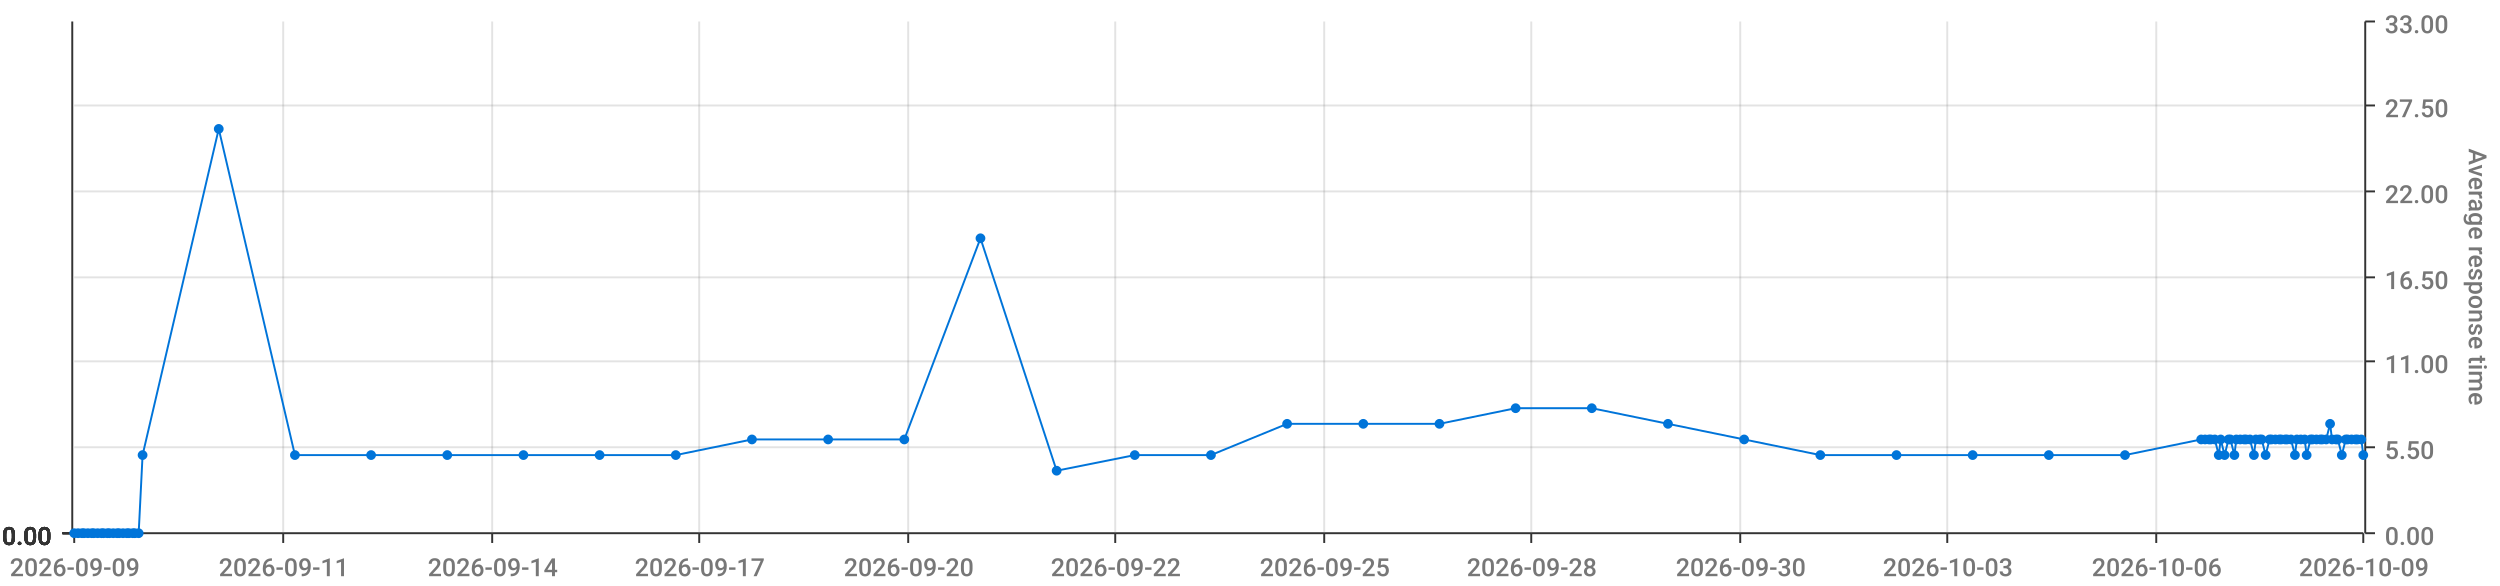
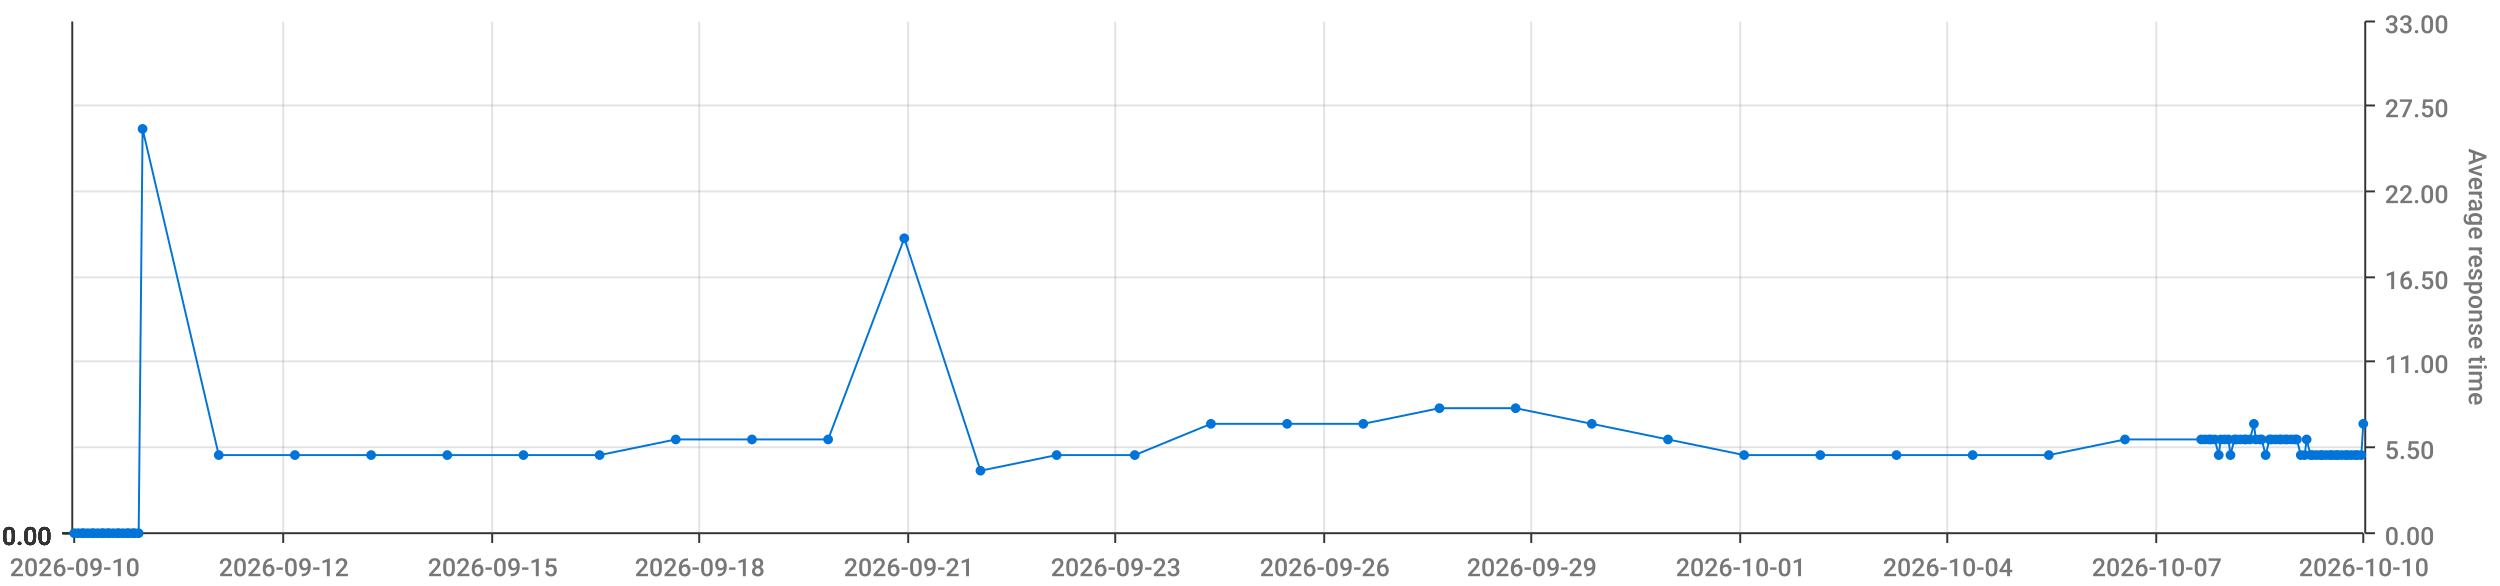
<svg xmlns="http://www.w3.org/2000/svg" viewBox="0 0 1280 300">
  <path d="M 0 0 L 1280 0 L 1280 300 L 0 300 L 0 0" style="stroke-width:0;stroke:rgba(255,255,255,1.0);fill:rgba(255,255,255,0.0)" />
  <path d="M 38 11 L 1210 11 L 1210 273 L 38 273 L 38 11" style="stroke-width:0;stroke:rgba(255,255,255,1.0);fill:rgba(255,255,255,0.0)" />
  <path d="M 38 273 L 1210 273" style="stroke-width:1;stroke:rgba(51,51,51,1.0);fill:rgba(255,255,255,0.0)" />
  <path d="M 38 273 L 38 278" style="stroke-width:1;stroke:rgba(51,51,51,1.0);fill:rgba(255,255,255,0.0)" />
-   <text x="5" y="295" style="stroke-width:0;stroke:none;fill:rgba(119,119,119,1.0);font-size:12.8px;font-family:'Roboto Medium',sans-serif">2026-09-09</text>
+   <text x="5" y="295" style="stroke-width:0;stroke:none;fill:rgba(119,119,119,1.0);font-size:12.8px;font-family:'Roboto Medium',sans-serif">2026-09-10</text>
  <path d="M 145 273 L 145 278" style="stroke-width:1;stroke:rgba(51,51,51,1.0);fill:rgba(255,255,255,0.0)" />
-   <text x="112" y="295" style="stroke-width:0;stroke:none;fill:rgba(119,119,119,1.0);font-size:12.8px;font-family:'Roboto Medium',sans-serif">2026-09-11</text>
+   <text x="112" y="295" style="stroke-width:0;stroke:none;fill:rgba(119,119,119,1.0);font-size:12.8px;font-family:'Roboto Medium',sans-serif">2026-09-12</text>
  <path d="M 252 273 L 252 278" style="stroke-width:1;stroke:rgba(51,51,51,1.0);fill:rgba(255,255,255,0.0)" />
-   <text x="219" y="295" style="stroke-width:0;stroke:none;fill:rgba(119,119,119,1.0);font-size:12.8px;font-family:'Roboto Medium',sans-serif">2026-09-14</text>
+   <text x="219" y="295" style="stroke-width:0;stroke:none;fill:rgba(119,119,119,1.0);font-size:12.8px;font-family:'Roboto Medium',sans-serif">2026-09-15</text>
  <path d="M 358 273 L 358 278" style="stroke-width:1;stroke:rgba(51,51,51,1.0);fill:rgba(255,255,255,0.0)" />
-   <text x="325" y="295" style="stroke-width:0;stroke:none;fill:rgba(119,119,119,1.0);font-size:12.8px;font-family:'Roboto Medium',sans-serif">2026-09-17</text>
+   <text x="325" y="295" style="stroke-width:0;stroke:none;fill:rgba(119,119,119,1.0);font-size:12.8px;font-family:'Roboto Medium',sans-serif">2026-09-18</text>
  <path d="M 465 273 L 465 278" style="stroke-width:1;stroke:rgba(51,51,51,1.0);fill:rgba(255,255,255,0.0)" />
-   <text x="432" y="295" style="stroke-width:0;stroke:none;fill:rgba(119,119,119,1.0);font-size:12.8px;font-family:'Roboto Medium',sans-serif">2026-09-20</text>
+   <text x="432" y="295" style="stroke-width:0;stroke:none;fill:rgba(119,119,119,1.0);font-size:12.8px;font-family:'Roboto Medium',sans-serif">2026-09-21</text>
  <path d="M 571 273 L 571 278" style="stroke-width:1;stroke:rgba(51,51,51,1.0);fill:rgba(255,255,255,0.0)" />
-   <text x="538" y="295" style="stroke-width:0;stroke:none;fill:rgba(119,119,119,1.0);font-size:12.8px;font-family:'Roboto Medium',sans-serif">2026-09-22</text>
+   <text x="538" y="295" style="stroke-width:0;stroke:none;fill:rgba(119,119,119,1.0);font-size:12.8px;font-family:'Roboto Medium',sans-serif">2026-09-23</text>
  <path d="M 678 273 L 678 278" style="stroke-width:1;stroke:rgba(51,51,51,1.0);fill:rgba(255,255,255,0.0)" />
-   <text x="645" y="295" style="stroke-width:0;stroke:none;fill:rgba(119,119,119,1.0);font-size:12.8px;font-family:'Roboto Medium',sans-serif">2026-09-25</text>
+   <text x="645" y="295" style="stroke-width:0;stroke:none;fill:rgba(119,119,119,1.0);font-size:12.8px;font-family:'Roboto Medium',sans-serif">2026-09-26</text>
  <path d="M 784 273 L 784 278" style="stroke-width:1;stroke:rgba(51,51,51,1.0);fill:rgba(255,255,255,0.0)" />
-   <text x="751" y="295" style="stroke-width:0;stroke:none;fill:rgba(119,119,119,1.0);font-size:12.8px;font-family:'Roboto Medium',sans-serif">2026-09-28</text>
+   <text x="751" y="295" style="stroke-width:0;stroke:none;fill:rgba(119,119,119,1.0);font-size:12.8px;font-family:'Roboto Medium',sans-serif">2026-09-29</text>
  <path d="M 891 273 L 891 278" style="stroke-width:1;stroke:rgba(51,51,51,1.0);fill:rgba(255,255,255,0.0)" />
-   <text x="858" y="295" style="stroke-width:0;stroke:none;fill:rgba(119,119,119,1.0);font-size:12.8px;font-family:'Roboto Medium',sans-serif">2026-09-30</text>
+   <text x="858" y="295" style="stroke-width:0;stroke:none;fill:rgba(119,119,119,1.0);font-size:12.8px;font-family:'Roboto Medium',sans-serif">2026-10-01</text>
  <path d="M 997 273 L 997 278" style="stroke-width:1;stroke:rgba(51,51,51,1.0);fill:rgba(255,255,255,0.0)" />
-   <text x="964" y="295" style="stroke-width:0;stroke:none;fill:rgba(119,119,119,1.0);font-size:12.8px;font-family:'Roboto Medium',sans-serif">2026-10-03</text>
+   <text x="964" y="295" style="stroke-width:0;stroke:none;fill:rgba(119,119,119,1.0);font-size:12.8px;font-family:'Roboto Medium',sans-serif">2026-10-04</text>
  <path d="M 1104 273 L 1104 278" style="stroke-width:1;stroke:rgba(51,51,51,1.0);fill:rgba(255,255,255,0.0)" />
-   <text x="1071" y="295" style="stroke-width:0;stroke:none;fill:rgba(119,119,119,1.0);font-size:12.8px;font-family:'Roboto Medium',sans-serif">2026-10-06</text>
+   <text x="1071" y="295" style="stroke-width:0;stroke:none;fill:rgba(119,119,119,1.0);font-size:12.8px;font-family:'Roboto Medium',sans-serif">2026-10-07</text>
  <path d="M 1210 273 L 1210 278" style="stroke-width:1;stroke:rgba(51,51,51,1.0);fill:rgba(255,255,255,0.0)" />
-   <text x="1177" y="295" style="stroke-width:0;stroke:none;fill:rgba(119,119,119,1.0);font-size:12.8px;font-family:'Roboto Medium',sans-serif">2026-10-09</text>
+   <text x="1177" y="295" style="stroke-width:0;stroke:none;fill:rgba(119,119,119,1.0);font-size:12.8px;font-family:'Roboto Medium',sans-serif">2026-10-10</text>
  <path d="M 145 273 L 145 11" style="stroke-width:1;stroke:rgba(119,119,119,0.2);fill:none" />
  <path d="M 252 273 L 252 11" style="stroke-width:1;stroke:rgba(119,119,119,0.2);fill:none" />
  <path d="M 358 273 L 358 11" style="stroke-width:1;stroke:rgba(119,119,119,0.2);fill:none" />
  <path d="M 465 273 L 465 11" style="stroke-width:1;stroke:rgba(119,119,119,0.2);fill:none" />
  <path d="M 571 273 L 571 11" style="stroke-width:1;stroke:rgba(119,119,119,0.2);fill:none" />
  <path d="M 678 273 L 678 11" style="stroke-width:1;stroke:rgba(119,119,119,0.2);fill:none" />
  <path d="M 784 273 L 784 11" style="stroke-width:1;stroke:rgba(119,119,119,0.2);fill:none" />
  <path d="M 891 273 L 891 11" style="stroke-width:1;stroke:rgba(119,119,119,0.2);fill:none" />
  <path d="M 997 273 L 997 11" style="stroke-width:1;stroke:rgba(119,119,119,0.2);fill:none" />
  <path d="M 1104 273 L 1104 11" style="stroke-width:1;stroke:rgba(119,119,119,0.2);fill:none" />
  <path d="M 1211 273 L 1211 11" style="stroke-width:1;stroke:rgba(51,51,51,1.0);fill:rgba(255,255,255,0.0)" />
  <path d="M 1211 273 L 1216 273" style="stroke-width:1;stroke:rgba(51,51,51,1.0);fill:rgba(255,255,255,0.0)" />
  <text x="1221" y="279" style="stroke-width:0;stroke:none;fill:rgba(119,119,119,1.0);font-size:12.8px;font-family:'Roboto Medium',sans-serif">0.00</text>
  <path d="M 1211 229 L 1216 229" style="stroke-width:1;stroke:rgba(51,51,51,1.0);fill:rgba(255,255,255,0.0)" />
  <text x="1221" y="235" style="stroke-width:0;stroke:none;fill:rgba(119,119,119,1.0);font-size:12.8px;font-family:'Roboto Medium',sans-serif">5.50</text>
  <path d="M 1211 185 L 1216 185" style="stroke-width:1;stroke:rgba(51,51,51,1.0);fill:rgba(255,255,255,0.0)" />
  <text x="1221" y="191" style="stroke-width:0;stroke:none;fill:rgba(119,119,119,1.0);font-size:12.8px;font-family:'Roboto Medium',sans-serif">11.00</text>
  <path d="M 1211 142 L 1216 142" style="stroke-width:1;stroke:rgba(51,51,51,1.0);fill:rgba(255,255,255,0.0)" />
  <text x="1221" y="148" style="stroke-width:0;stroke:none;fill:rgba(119,119,119,1.0);font-size:12.8px;font-family:'Roboto Medium',sans-serif">16.50</text>
  <path d="M 1211 98 L 1216 98" style="stroke-width:1;stroke:rgba(51,51,51,1.0);fill:rgba(255,255,255,0.0)" />
  <text x="1221" y="104" style="stroke-width:0;stroke:none;fill:rgba(119,119,119,1.0);font-size:12.8px;font-family:'Roboto Medium',sans-serif">22.00</text>
  <path d="M 1211 54 L 1216 54" style="stroke-width:1;stroke:rgba(51,51,51,1.0);fill:rgba(255,255,255,0.0)" />
  <text x="1221" y="60" style="stroke-width:0;stroke:none;fill:rgba(119,119,119,1.0);font-size:12.8px;font-family:'Roboto Medium',sans-serif">27.50</text>
  <path d="M 1211 11 L 1216 11" style="stroke-width:1;stroke:rgba(51,51,51,1.0);fill:rgba(255,255,255,0.0)" />
  <text x="1221" y="17" style="stroke-width:0;stroke:none;fill:rgba(119,119,119,1.0);font-size:12.8px;font-family:'Roboto Medium',sans-serif">33.00</text>
  <text x="1264" y="76" style="stroke-width:0;stroke:none;fill:rgba(119,119,119,1.0);font-size:12.8px;font-family:'Roboto Medium',sans-serif" transform="rotate(90.00,1264,76)">Average response time</text>
  <path d="M 38 273 L 1210 273" style="stroke-width:0;stroke:rgba(255,255,255,0.0);fill:none" />
  <path d="M 38 229 L 1210 229" style="stroke-width:1;stroke:rgba(119,119,119,0.2);fill:none" />
  <path d="M 38 185 L 1210 185" style="stroke-width:1;stroke:rgba(119,119,119,0.2);fill:none" />
  <path d="M 38 142 L 1210 142" style="stroke-width:1;stroke:rgba(119,119,119,0.2);fill:none" />
  <path d="M 38 98 L 1210 98" style="stroke-width:1;stroke:rgba(119,119,119,0.2);fill:none" />
  <path d="M 38 54 L 1210 54" style="stroke-width:1;stroke:rgba(119,119,119,0.2);fill:none" />
  <path d="M 37 273 L 37 11" style="stroke-width:1;stroke:rgba(51,51,51,1.0);fill:rgba(255,255,255,0.0)" />
  <path d="M 37 273 L 32 273" style="stroke-width:1;stroke:rgba(51,51,51,1.0);fill:rgba(255,255,255,0.0)" />
  <text x="1" y="279" style="stroke-width:0;stroke:none;fill:rgba(51,51,51,1.0);font-size:12.8px;font-family:'Roboto Medium',sans-serif">0.00</text>
  <path d="M 37 273 L 32 273" style="stroke-width:1;stroke:rgba(51,51,51,1.0);fill:rgba(255,255,255,0.0)" />
  <text x="1" y="279" style="stroke-width:0;stroke:none;fill:rgba(51,51,51,1.0);font-size:12.8px;font-family:'Roboto Medium',sans-serif">0.00</text>
  <path d="M 37 273 L 32 273" style="stroke-width:1;stroke:rgba(51,51,51,1.0);fill:rgba(255,255,255,0.0)" />
  <text x="1" y="279" style="stroke-width:0;stroke:none;fill:rgba(51,51,51,1.0);font-size:12.8px;font-family:'Roboto Medium',sans-serif">0.00</text>
  <path d="M 37 273 L 32 273" style="stroke-width:1;stroke:rgba(51,51,51,1.0);fill:rgba(255,255,255,0.0)" />
  <text x="1" y="279" style="stroke-width:0;stroke:none;fill:rgba(51,51,51,1.0);font-size:12.8px;font-family:'Roboto Medium',sans-serif">0.00</text>
  <path d="M 37 273 L 32 273" style="stroke-width:1;stroke:rgba(51,51,51,1.0);fill:rgba(255,255,255,0.0)" />
  <text x="1" y="279" style="stroke-width:0;stroke:none;fill:rgba(51,51,51,1.0);font-size:12.8px;font-family:'Roboto Medium',sans-serif">0.00</text>
  <path d="M 37 273 L 32 273" style="stroke-width:1;stroke:rgba(51,51,51,1.0);fill:rgba(255,255,255,0.0)" />
  <text x="1" y="279" style="stroke-width:0;stroke:none;fill:rgba(51,51,51,1.0);font-size:12.8px;font-family:'Roboto Medium',sans-serif">0.00</text>
  <path d="M 37 273 L 32 273" style="stroke-width:1;stroke:rgba(51,51,51,1.0);fill:rgba(255,255,255,0.0)" />
  <text x="1" y="279" style="stroke-width:0;stroke:none;fill:rgba(51,51,51,1.0);font-size:12.8px;font-family:'Roboto Medium',sans-serif">0.00</text>
  <path d="M 38 273 L 1210 273" style="stroke-width:0;stroke:rgba(255,255,255,0.0);fill:none" />
  <path d="M 38 273 L 1210 273" style="stroke-width:0;stroke:rgba(255,255,255,0.0);fill:none" />
  <path d="M 38 273 L 1210 273" style="stroke-width:0;stroke:rgba(255,255,255,0.0);fill:none" />
  <path d="M 38 273 L 1210 273" style="stroke-width:0;stroke:rgba(255,255,255,0.0);fill:none" />
  <path d="M 38 273 L 1210 273" style="stroke-width:0;stroke:rgba(255,255,255,0.0);fill:none" />
  <path d="M 38 273 L 1210 273" style="stroke-width:0;stroke:rgba(255,255,255,0.0);fill:none" />
-   <path d="M 38 273 L 40 273 L 42 273 L 43 273 L 45 273 L 47 273 L 48 273 L 50 273 L 52 273 L 53 273 L 55 273 L 56 273 L 58 273 L 60 273 L 61 273 L 63 273 L 65 273 L 66 273 L 68 273 L 69 273 L 71 273 L 73 233 L 112 66 L 151 233 L 190 233 L 229 233 L 268 233 L 307 233 L 346 233 L 385 225 L 424 225 L 463 225 L 502 122 L 541 241 L 581 233 L 620 233 L 659 217 L 698 217 L 737 217 L 776 209 L 815 209 L 854 217 L 893 225 L 932 233 L 971 233 L 1010 233 L 1049 233 L 1088 233 L 1127 225 L 1129 225 L 1131 225 L 1132 225 L 1134 225 L 1136 233 L 1137 225 L 1139 233 L 1141 225 L 1142 225 L 1144 233 L 1145 225 L 1147 225 L 1149 225 L 1150 225 L 1152 225 L 1154 233 L 1155 225 L 1157 225 L 1158 225 L 1160 233 L 1162 225 L 1163 225 L 1165 225 L 1167 225 L 1168 225 L 1170 225 L 1171 225 L 1173 225 L 1175 233 L 1176 225 L 1178 225 L 1180 225 L 1181 233 L 1183 225 L 1184 225 L 1186 225 L 1188 225 L 1189 225 L 1191 225 L 1193 217 L 1194 225 L 1196 225 L 1197 225 L 1199 233 L 1201 225 L 1202 225 L 1204 225 L 1206 225 L 1207 225 L 1209 225 L 1210 233" style="stroke-width:1;stroke:rgba(0,116,217,1.0);fill:rgba(255,255,255,0.0)" />
+   <path d="M 38 273 L 40 273 L 42 273 L 43 273 L 45 273 L 47 273 L 48 273 L 50 273 L 52 273 L 53 273 L 55 273 L 56 273 L 58 273 L 60 273 L 61 273 L 63 273 L 65 273 L 66 273 L 68 273 L 69 273 L 71 273 L 73 66 L 112 233 L 151 233 L 190 233 L 229 233 L 268 233 L 307 233 L 346 225 L 385 225 L 424 225 L 463 122 L 502 241 L 541 233 L 581 233 L 620 217 L 659 217 L 698 217 L 737 209 L 776 209 L 815 217 L 854 225 L 893 233 L 932 233 L 971 233 L 1010 233 L 1049 233 L 1088 225 L 1127 225 L 1129 225 L 1131 225 L 1132 225 L 1134 225 L 1136 233 L 1137 225 L 1139 225 L 1141 225 L 1142 233 L 1144 225 L 1145 225 L 1147 225 L 1149 225 L 1150 225 L 1152 225 L 1154 217 L 1155 225 L 1157 225 L 1158 225 L 1160 233 L 1162 225 L 1163 225 L 1165 225 L 1167 225 L 1168 225 L 1170 225 L 1171 225 L 1173 225 L 1175 225 L 1176 225 L 1178 233 L 1180 233 L 1181 225 L 1183 233 L 1184 233 L 1186 233 L 1188 233 L 1189 233 L 1191 233 L 1193 233 L 1194 233 L 1196 233 L 1197 233 L 1199 233 L 1201 233 L 1202 233 L 1204 233 L 1206 233 L 1207 233 L 1209 233 L 1210 217" style="stroke-width:1;stroke:rgba(0,116,217,1.0);fill:rgba(255,255,255,0.0)" />
  <circle cx="38" cy="273" r="2" style="stroke-width:1;stroke:rgba(0,116,217,1.0);fill:rgba(0,116,217,1.0)" />
  <path d="" style="stroke-width:1;stroke:rgba(0,116,217,1.0);fill:rgba(0,116,217,1.0)" />
  <circle cx="40" cy="273" r="2" style="stroke-width:1;stroke:rgba(0,116,217,1.0);fill:rgba(0,116,217,1.0)" />
  <path d="" style="stroke-width:1;stroke:rgba(0,116,217,1.0);fill:rgba(0,116,217,1.0)" />
  <circle cx="42" cy="273" r="2" style="stroke-width:1;stroke:rgba(0,116,217,1.0);fill:rgba(0,116,217,1.0)" />
  <path d="" style="stroke-width:1;stroke:rgba(0,116,217,1.0);fill:rgba(0,116,217,1.0)" />
  <circle cx="43" cy="273" r="2" style="stroke-width:1;stroke:rgba(0,116,217,1.0);fill:rgba(0,116,217,1.0)" />
  <path d="" style="stroke-width:1;stroke:rgba(0,116,217,1.0);fill:rgba(0,116,217,1.0)" />
  <circle cx="45" cy="273" r="2" style="stroke-width:1;stroke:rgba(0,116,217,1.0);fill:rgba(0,116,217,1.0)" />
  <path d="" style="stroke-width:1;stroke:rgba(0,116,217,1.0);fill:rgba(0,116,217,1.0)" />
  <circle cx="47" cy="273" r="2" style="stroke-width:1;stroke:rgba(0,116,217,1.0);fill:rgba(0,116,217,1.0)" />
  <path d="" style="stroke-width:1;stroke:rgba(0,116,217,1.0);fill:rgba(0,116,217,1.0)" />
  <circle cx="48" cy="273" r="2" style="stroke-width:1;stroke:rgba(0,116,217,1.0);fill:rgba(0,116,217,1.0)" />
  <path d="" style="stroke-width:1;stroke:rgba(0,116,217,1.0);fill:rgba(0,116,217,1.0)" />
  <circle cx="50" cy="273" r="2" style="stroke-width:1;stroke:rgba(0,116,217,1.0);fill:rgba(0,116,217,1.0)" />
  <path d="" style="stroke-width:1;stroke:rgba(0,116,217,1.0);fill:rgba(0,116,217,1.0)" />
  <circle cx="52" cy="273" r="2" style="stroke-width:1;stroke:rgba(0,116,217,1.0);fill:rgba(0,116,217,1.0)" />
  <path d="" style="stroke-width:1;stroke:rgba(0,116,217,1.0);fill:rgba(0,116,217,1.0)" />
  <circle cx="53" cy="273" r="2" style="stroke-width:1;stroke:rgba(0,116,217,1.0);fill:rgba(0,116,217,1.0)" />
  <path d="" style="stroke-width:1;stroke:rgba(0,116,217,1.0);fill:rgba(0,116,217,1.0)" />
  <circle cx="55" cy="273" r="2" style="stroke-width:1;stroke:rgba(0,116,217,1.0);fill:rgba(0,116,217,1.0)" />
  <path d="" style="stroke-width:1;stroke:rgba(0,116,217,1.0);fill:rgba(0,116,217,1.0)" />
  <circle cx="56" cy="273" r="2" style="stroke-width:1;stroke:rgba(0,116,217,1.0);fill:rgba(0,116,217,1.0)" />
  <path d="" style="stroke-width:1;stroke:rgba(0,116,217,1.0);fill:rgba(0,116,217,1.0)" />
  <circle cx="58" cy="273" r="2" style="stroke-width:1;stroke:rgba(0,116,217,1.0);fill:rgba(0,116,217,1.0)" />
  <path d="" style="stroke-width:1;stroke:rgba(0,116,217,1.0);fill:rgba(0,116,217,1.0)" />
  <circle cx="60" cy="273" r="2" style="stroke-width:1;stroke:rgba(0,116,217,1.0);fill:rgba(0,116,217,1.0)" />
  <path d="" style="stroke-width:1;stroke:rgba(0,116,217,1.0);fill:rgba(0,116,217,1.0)" />
  <circle cx="61" cy="273" r="2" style="stroke-width:1;stroke:rgba(0,116,217,1.0);fill:rgba(0,116,217,1.0)" />
  <path d="" style="stroke-width:1;stroke:rgba(0,116,217,1.0);fill:rgba(0,116,217,1.0)" />
  <circle cx="63" cy="273" r="2" style="stroke-width:1;stroke:rgba(0,116,217,1.0);fill:rgba(0,116,217,1.0)" />
  <path d="" style="stroke-width:1;stroke:rgba(0,116,217,1.0);fill:rgba(0,116,217,1.0)" />
  <circle cx="65" cy="273" r="2" style="stroke-width:1;stroke:rgba(0,116,217,1.0);fill:rgba(0,116,217,1.0)" />
  <path d="" style="stroke-width:1;stroke:rgba(0,116,217,1.0);fill:rgba(0,116,217,1.0)" />
  <circle cx="66" cy="273" r="2" style="stroke-width:1;stroke:rgba(0,116,217,1.0);fill:rgba(0,116,217,1.0)" />
  <path d="" style="stroke-width:1;stroke:rgba(0,116,217,1.0);fill:rgba(0,116,217,1.0)" />
  <circle cx="68" cy="273" r="2" style="stroke-width:1;stroke:rgba(0,116,217,1.0);fill:rgba(0,116,217,1.0)" />
  <path d="" style="stroke-width:1;stroke:rgba(0,116,217,1.0);fill:rgba(0,116,217,1.0)" />
  <circle cx="69" cy="273" r="2" style="stroke-width:1;stroke:rgba(0,116,217,1.0);fill:rgba(0,116,217,1.0)" />
  <path d="" style="stroke-width:1;stroke:rgba(0,116,217,1.0);fill:rgba(0,116,217,1.0)" />
  <circle cx="71" cy="273" r="2" style="stroke-width:1;stroke:rgba(0,116,217,1.0);fill:rgba(0,116,217,1.0)" />
  <path d="" style="stroke-width:1;stroke:rgba(0,116,217,1.0);fill:rgba(0,116,217,1.0)" />
-   <circle cx="73" cy="233" r="2" style="stroke-width:1;stroke:rgba(0,116,217,1.0);fill:rgba(0,116,217,1.0)" />
-   <path d="" style="stroke-width:1;stroke:rgba(0,116,217,1.0);fill:rgba(0,116,217,1.0)" />
-   <circle cx="112" cy="66" r="2" style="stroke-width:1;stroke:rgba(0,116,217,1.0);fill:rgba(0,116,217,1.0)" />
+   <circle cx="73" cy="66" r="2" style="stroke-width:1;stroke:rgba(0,116,217,1.0);fill:rgba(0,116,217,1.0)" />
+   <path d="" style="stroke-width:1;stroke:rgba(0,116,217,1.0);fill:rgba(0,116,217,1.0)" />
+   <circle cx="112" cy="233" r="2" style="stroke-width:1;stroke:rgba(0,116,217,1.0);fill:rgba(0,116,217,1.0)" />
  <path d="" style="stroke-width:1;stroke:rgba(0,116,217,1.0);fill:rgba(0,116,217,1.0)" />
  <circle cx="151" cy="233" r="2" style="stroke-width:1;stroke:rgba(0,116,217,1.0);fill:rgba(0,116,217,1.0)" />
  <path d="" style="stroke-width:1;stroke:rgba(0,116,217,1.0);fill:rgba(0,116,217,1.0)" />
  <circle cx="190" cy="233" r="2" style="stroke-width:1;stroke:rgba(0,116,217,1.0);fill:rgba(0,116,217,1.0)" />
  <path d="" style="stroke-width:1;stroke:rgba(0,116,217,1.0);fill:rgba(0,116,217,1.0)" />
  <circle cx="229" cy="233" r="2" style="stroke-width:1;stroke:rgba(0,116,217,1.0);fill:rgba(0,116,217,1.0)" />
  <path d="" style="stroke-width:1;stroke:rgba(0,116,217,1.0);fill:rgba(0,116,217,1.0)" />
  <circle cx="268" cy="233" r="2" style="stroke-width:1;stroke:rgba(0,116,217,1.0);fill:rgba(0,116,217,1.0)" />
  <path d="" style="stroke-width:1;stroke:rgba(0,116,217,1.0);fill:rgba(0,116,217,1.0)" />
  <circle cx="307" cy="233" r="2" style="stroke-width:1;stroke:rgba(0,116,217,1.0);fill:rgba(0,116,217,1.0)" />
  <path d="" style="stroke-width:1;stroke:rgba(0,116,217,1.0);fill:rgba(0,116,217,1.0)" />
-   <circle cx="346" cy="233" r="2" style="stroke-width:1;stroke:rgba(0,116,217,1.0);fill:rgba(0,116,217,1.0)" />
+   <circle cx="346" cy="225" r="2" style="stroke-width:1;stroke:rgba(0,116,217,1.0);fill:rgba(0,116,217,1.0)" />
  <path d="" style="stroke-width:1;stroke:rgba(0,116,217,1.0);fill:rgba(0,116,217,1.0)" />
  <circle cx="385" cy="225" r="2" style="stroke-width:1;stroke:rgba(0,116,217,1.0);fill:rgba(0,116,217,1.0)" />
  <path d="" style="stroke-width:1;stroke:rgba(0,116,217,1.0);fill:rgba(0,116,217,1.0)" />
  <circle cx="424" cy="225" r="2" style="stroke-width:1;stroke:rgba(0,116,217,1.0);fill:rgba(0,116,217,1.0)" />
  <path d="" style="stroke-width:1;stroke:rgba(0,116,217,1.0);fill:rgba(0,116,217,1.0)" />
-   <circle cx="463" cy="225" r="2" style="stroke-width:1;stroke:rgba(0,116,217,1.0);fill:rgba(0,116,217,1.0)" />
-   <path d="" style="stroke-width:1;stroke:rgba(0,116,217,1.0);fill:rgba(0,116,217,1.0)" />
-   <circle cx="502" cy="122" r="2" style="stroke-width:1;stroke:rgba(0,116,217,1.0);fill:rgba(0,116,217,1.0)" />
-   <path d="" style="stroke-width:1;stroke:rgba(0,116,217,1.0);fill:rgba(0,116,217,1.0)" />
-   <circle cx="541" cy="241" r="2" style="stroke-width:1;stroke:rgba(0,116,217,1.0);fill:rgba(0,116,217,1.0)" />
+   <circle cx="463" cy="122" r="2" style="stroke-width:1;stroke:rgba(0,116,217,1.0);fill:rgba(0,116,217,1.0)" />
+   <path d="" style="stroke-width:1;stroke:rgba(0,116,217,1.0);fill:rgba(0,116,217,1.0)" />
+   <circle cx="502" cy="241" r="2" style="stroke-width:1;stroke:rgba(0,116,217,1.0);fill:rgba(0,116,217,1.0)" />
+   <path d="" style="stroke-width:1;stroke:rgba(0,116,217,1.0);fill:rgba(0,116,217,1.0)" />
+   <circle cx="541" cy="233" r="2" style="stroke-width:1;stroke:rgba(0,116,217,1.0);fill:rgba(0,116,217,1.0)" />
  <path d="" style="stroke-width:1;stroke:rgba(0,116,217,1.0);fill:rgba(0,116,217,1.0)" />
  <circle cx="581" cy="233" r="2" style="stroke-width:1;stroke:rgba(0,116,217,1.0);fill:rgba(0,116,217,1.0)" />
  <path d="" style="stroke-width:1;stroke:rgba(0,116,217,1.0);fill:rgba(0,116,217,1.0)" />
-   <circle cx="620" cy="233" r="2" style="stroke-width:1;stroke:rgba(0,116,217,1.0);fill:rgba(0,116,217,1.0)" />
+   <circle cx="620" cy="217" r="2" style="stroke-width:1;stroke:rgba(0,116,217,1.0);fill:rgba(0,116,217,1.0)" />
  <path d="" style="stroke-width:1;stroke:rgba(0,116,217,1.0);fill:rgba(0,116,217,1.0)" />
  <circle cx="659" cy="217" r="2" style="stroke-width:1;stroke:rgba(0,116,217,1.0);fill:rgba(0,116,217,1.0)" />
  <path d="" style="stroke-width:1;stroke:rgba(0,116,217,1.0);fill:rgba(0,116,217,1.0)" />
  <circle cx="698" cy="217" r="2" style="stroke-width:1;stroke:rgba(0,116,217,1.0);fill:rgba(0,116,217,1.0)" />
  <path d="" style="stroke-width:1;stroke:rgba(0,116,217,1.0);fill:rgba(0,116,217,1.0)" />
-   <circle cx="737" cy="217" r="2" style="stroke-width:1;stroke:rgba(0,116,217,1.0);fill:rgba(0,116,217,1.0)" />
+   <circle cx="737" cy="209" r="2" style="stroke-width:1;stroke:rgba(0,116,217,1.0);fill:rgba(0,116,217,1.0)" />
  <path d="" style="stroke-width:1;stroke:rgba(0,116,217,1.0);fill:rgba(0,116,217,1.0)" />
  <circle cx="776" cy="209" r="2" style="stroke-width:1;stroke:rgba(0,116,217,1.0);fill:rgba(0,116,217,1.0)" />
  <path d="" style="stroke-width:1;stroke:rgba(0,116,217,1.0);fill:rgba(0,116,217,1.0)" />
-   <circle cx="815" cy="209" r="2" style="stroke-width:1;stroke:rgba(0,116,217,1.0);fill:rgba(0,116,217,1.0)" />
-   <path d="" style="stroke-width:1;stroke:rgba(0,116,217,1.0);fill:rgba(0,116,217,1.0)" />
-   <circle cx="854" cy="217" r="2" style="stroke-width:1;stroke:rgba(0,116,217,1.0);fill:rgba(0,116,217,1.0)" />
-   <path d="" style="stroke-width:1;stroke:rgba(0,116,217,1.0);fill:rgba(0,116,217,1.0)" />
-   <circle cx="893" cy="225" r="2" style="stroke-width:1;stroke:rgba(0,116,217,1.0);fill:rgba(0,116,217,1.0)" />
+   <circle cx="815" cy="217" r="2" style="stroke-width:1;stroke:rgba(0,116,217,1.0);fill:rgba(0,116,217,1.0)" />
+   <path d="" style="stroke-width:1;stroke:rgba(0,116,217,1.0);fill:rgba(0,116,217,1.0)" />
+   <circle cx="854" cy="225" r="2" style="stroke-width:1;stroke:rgba(0,116,217,1.0);fill:rgba(0,116,217,1.0)" />
+   <path d="" style="stroke-width:1;stroke:rgba(0,116,217,1.0);fill:rgba(0,116,217,1.0)" />
+   <circle cx="893" cy="233" r="2" style="stroke-width:1;stroke:rgba(0,116,217,1.0);fill:rgba(0,116,217,1.0)" />
  <path d="" style="stroke-width:1;stroke:rgba(0,116,217,1.0);fill:rgba(0,116,217,1.0)" />
  <circle cx="932" cy="233" r="2" style="stroke-width:1;stroke:rgba(0,116,217,1.0);fill:rgba(0,116,217,1.0)" />
  <path d="" style="stroke-width:1;stroke:rgba(0,116,217,1.0);fill:rgba(0,116,217,1.0)" />
  <circle cx="971" cy="233" r="2" style="stroke-width:1;stroke:rgba(0,116,217,1.0);fill:rgba(0,116,217,1.0)" />
  <path d="" style="stroke-width:1;stroke:rgba(0,116,217,1.0);fill:rgba(0,116,217,1.0)" />
  <circle cx="1010" cy="233" r="2" style="stroke-width:1;stroke:rgba(0,116,217,1.0);fill:rgba(0,116,217,1.0)" />
  <path d="" style="stroke-width:1;stroke:rgba(0,116,217,1.0);fill:rgba(0,116,217,1.0)" />
  <circle cx="1049" cy="233" r="2" style="stroke-width:1;stroke:rgba(0,116,217,1.0);fill:rgba(0,116,217,1.0)" />
  <path d="" style="stroke-width:1;stroke:rgba(0,116,217,1.0);fill:rgba(0,116,217,1.0)" />
-   <circle cx="1088" cy="233" r="2" style="stroke-width:1;stroke:rgba(0,116,217,1.0);fill:rgba(0,116,217,1.0)" />
+   <circle cx="1088" cy="225" r="2" style="stroke-width:1;stroke:rgba(0,116,217,1.0);fill:rgba(0,116,217,1.0)" />
  <path d="" style="stroke-width:1;stroke:rgba(0,116,217,1.0);fill:rgba(0,116,217,1.0)" />
  <circle cx="1127" cy="225" r="2" style="stroke-width:1;stroke:rgba(0,116,217,1.0);fill:rgba(0,116,217,1.0)" />
  <path d="" style="stroke-width:1;stroke:rgba(0,116,217,1.0);fill:rgba(0,116,217,1.0)" />
  <circle cx="1129" cy="225" r="2" style="stroke-width:1;stroke:rgba(0,116,217,1.0);fill:rgba(0,116,217,1.0)" />
  <path d="" style="stroke-width:1;stroke:rgba(0,116,217,1.0);fill:rgba(0,116,217,1.0)" />
  <circle cx="1131" cy="225" r="2" style="stroke-width:1;stroke:rgba(0,116,217,1.0);fill:rgba(0,116,217,1.0)" />
  <path d="" style="stroke-width:1;stroke:rgba(0,116,217,1.0);fill:rgba(0,116,217,1.0)" />
  <circle cx="1132" cy="225" r="2" style="stroke-width:1;stroke:rgba(0,116,217,1.0);fill:rgba(0,116,217,1.0)" />
  <path d="" style="stroke-width:1;stroke:rgba(0,116,217,1.0);fill:rgba(0,116,217,1.0)" />
  <circle cx="1134" cy="225" r="2" style="stroke-width:1;stroke:rgba(0,116,217,1.0);fill:rgba(0,116,217,1.0)" />
  <path d="" style="stroke-width:1;stroke:rgba(0,116,217,1.0);fill:rgba(0,116,217,1.0)" />
  <circle cx="1136" cy="233" r="2" style="stroke-width:1;stroke:rgba(0,116,217,1.0);fill:rgba(0,116,217,1.0)" />
  <path d="" style="stroke-width:1;stroke:rgba(0,116,217,1.0);fill:rgba(0,116,217,1.0)" />
  <circle cx="1137" cy="225" r="2" style="stroke-width:1;stroke:rgba(0,116,217,1.0);fill:rgba(0,116,217,1.0)" />
  <path d="" style="stroke-width:1;stroke:rgba(0,116,217,1.0);fill:rgba(0,116,217,1.0)" />
-   <circle cx="1139" cy="233" r="2" style="stroke-width:1;stroke:rgba(0,116,217,1.0);fill:rgba(0,116,217,1.0)" />
+   <circle cx="1139" cy="225" r="2" style="stroke-width:1;stroke:rgba(0,116,217,1.0);fill:rgba(0,116,217,1.0)" />
  <path d="" style="stroke-width:1;stroke:rgba(0,116,217,1.0);fill:rgba(0,116,217,1.0)" />
  <circle cx="1141" cy="225" r="2" style="stroke-width:1;stroke:rgba(0,116,217,1.0);fill:rgba(0,116,217,1.0)" />
  <path d="" style="stroke-width:1;stroke:rgba(0,116,217,1.0);fill:rgba(0,116,217,1.0)" />
-   <circle cx="1142" cy="225" r="2" style="stroke-width:1;stroke:rgba(0,116,217,1.0);fill:rgba(0,116,217,1.0)" />
-   <path d="" style="stroke-width:1;stroke:rgba(0,116,217,1.0);fill:rgba(0,116,217,1.0)" />
-   <circle cx="1144" cy="233" r="2" style="stroke-width:1;stroke:rgba(0,116,217,1.0);fill:rgba(0,116,217,1.0)" />
+   <circle cx="1142" cy="233" r="2" style="stroke-width:1;stroke:rgba(0,116,217,1.0);fill:rgba(0,116,217,1.0)" />
+   <path d="" style="stroke-width:1;stroke:rgba(0,116,217,1.0);fill:rgba(0,116,217,1.0)" />
+   <circle cx="1144" cy="225" r="2" style="stroke-width:1;stroke:rgba(0,116,217,1.0);fill:rgba(0,116,217,1.0)" />
  <path d="" style="stroke-width:1;stroke:rgba(0,116,217,1.0);fill:rgba(0,116,217,1.0)" />
  <circle cx="1145" cy="225" r="2" style="stroke-width:1;stroke:rgba(0,116,217,1.0);fill:rgba(0,116,217,1.0)" />
  <path d="" style="stroke-width:1;stroke:rgba(0,116,217,1.0);fill:rgba(0,116,217,1.0)" />
  <circle cx="1147" cy="225" r="2" style="stroke-width:1;stroke:rgba(0,116,217,1.0);fill:rgba(0,116,217,1.0)" />
  <path d="" style="stroke-width:1;stroke:rgba(0,116,217,1.0);fill:rgba(0,116,217,1.0)" />
  <circle cx="1149" cy="225" r="2" style="stroke-width:1;stroke:rgba(0,116,217,1.0);fill:rgba(0,116,217,1.0)" />
  <path d="" style="stroke-width:1;stroke:rgba(0,116,217,1.0);fill:rgba(0,116,217,1.0)" />
  <circle cx="1150" cy="225" r="2" style="stroke-width:1;stroke:rgba(0,116,217,1.0);fill:rgba(0,116,217,1.0)" />
  <path d="" style="stroke-width:1;stroke:rgba(0,116,217,1.0);fill:rgba(0,116,217,1.0)" />
  <circle cx="1152" cy="225" r="2" style="stroke-width:1;stroke:rgba(0,116,217,1.0);fill:rgba(0,116,217,1.0)" />
  <path d="" style="stroke-width:1;stroke:rgba(0,116,217,1.0);fill:rgba(0,116,217,1.0)" />
-   <circle cx="1154" cy="233" r="2" style="stroke-width:1;stroke:rgba(0,116,217,1.0);fill:rgba(0,116,217,1.0)" />
+   <circle cx="1154" cy="217" r="2" style="stroke-width:1;stroke:rgba(0,116,217,1.0);fill:rgba(0,116,217,1.0)" />
  <path d="" style="stroke-width:1;stroke:rgba(0,116,217,1.0);fill:rgba(0,116,217,1.0)" />
  <circle cx="1155" cy="225" r="2" style="stroke-width:1;stroke:rgba(0,116,217,1.0);fill:rgba(0,116,217,1.0)" />
  <path d="" style="stroke-width:1;stroke:rgba(0,116,217,1.0);fill:rgba(0,116,217,1.0)" />
  <circle cx="1157" cy="225" r="2" style="stroke-width:1;stroke:rgba(0,116,217,1.0);fill:rgba(0,116,217,1.0)" />
  <path d="" style="stroke-width:1;stroke:rgba(0,116,217,1.0);fill:rgba(0,116,217,1.0)" />
  <circle cx="1158" cy="225" r="2" style="stroke-width:1;stroke:rgba(0,116,217,1.0);fill:rgba(0,116,217,1.0)" />
  <path d="" style="stroke-width:1;stroke:rgba(0,116,217,1.0);fill:rgba(0,116,217,1.0)" />
  <circle cx="1160" cy="233" r="2" style="stroke-width:1;stroke:rgba(0,116,217,1.0);fill:rgba(0,116,217,1.0)" />
  <path d="" style="stroke-width:1;stroke:rgba(0,116,217,1.0);fill:rgba(0,116,217,1.0)" />
  <circle cx="1162" cy="225" r="2" style="stroke-width:1;stroke:rgba(0,116,217,1.0);fill:rgba(0,116,217,1.0)" />
  <path d="" style="stroke-width:1;stroke:rgba(0,116,217,1.0);fill:rgba(0,116,217,1.0)" />
  <circle cx="1163" cy="225" r="2" style="stroke-width:1;stroke:rgba(0,116,217,1.0);fill:rgba(0,116,217,1.0)" />
  <path d="" style="stroke-width:1;stroke:rgba(0,116,217,1.0);fill:rgba(0,116,217,1.0)" />
  <circle cx="1165" cy="225" r="2" style="stroke-width:1;stroke:rgba(0,116,217,1.0);fill:rgba(0,116,217,1.0)" />
  <path d="" style="stroke-width:1;stroke:rgba(0,116,217,1.0);fill:rgba(0,116,217,1.0)" />
  <circle cx="1167" cy="225" r="2" style="stroke-width:1;stroke:rgba(0,116,217,1.0);fill:rgba(0,116,217,1.0)" />
  <path d="" style="stroke-width:1;stroke:rgba(0,116,217,1.0);fill:rgba(0,116,217,1.0)" />
  <circle cx="1168" cy="225" r="2" style="stroke-width:1;stroke:rgba(0,116,217,1.0);fill:rgba(0,116,217,1.0)" />
  <path d="" style="stroke-width:1;stroke:rgba(0,116,217,1.0);fill:rgba(0,116,217,1.0)" />
  <circle cx="1170" cy="225" r="2" style="stroke-width:1;stroke:rgba(0,116,217,1.0);fill:rgba(0,116,217,1.0)" />
  <path d="" style="stroke-width:1;stroke:rgba(0,116,217,1.0);fill:rgba(0,116,217,1.0)" />
  <circle cx="1171" cy="225" r="2" style="stroke-width:1;stroke:rgba(0,116,217,1.0);fill:rgba(0,116,217,1.0)" />
  <path d="" style="stroke-width:1;stroke:rgba(0,116,217,1.0);fill:rgba(0,116,217,1.0)" />
  <circle cx="1173" cy="225" r="2" style="stroke-width:1;stroke:rgba(0,116,217,1.0);fill:rgba(0,116,217,1.0)" />
  <path d="" style="stroke-width:1;stroke:rgba(0,116,217,1.0);fill:rgba(0,116,217,1.0)" />
-   <circle cx="1175" cy="233" r="2" style="stroke-width:1;stroke:rgba(0,116,217,1.0);fill:rgba(0,116,217,1.0)" />
+   <circle cx="1175" cy="225" r="2" style="stroke-width:1;stroke:rgba(0,116,217,1.0);fill:rgba(0,116,217,1.0)" />
  <path d="" style="stroke-width:1;stroke:rgba(0,116,217,1.0);fill:rgba(0,116,217,1.0)" />
  <circle cx="1176" cy="225" r="2" style="stroke-width:1;stroke:rgba(0,116,217,1.0);fill:rgba(0,116,217,1.0)" />
  <path d="" style="stroke-width:1;stroke:rgba(0,116,217,1.0);fill:rgba(0,116,217,1.0)" />
-   <circle cx="1178" cy="225" r="2" style="stroke-width:1;stroke:rgba(0,116,217,1.0);fill:rgba(0,116,217,1.0)" />
-   <path d="" style="stroke-width:1;stroke:rgba(0,116,217,1.0);fill:rgba(0,116,217,1.0)" />
-   <circle cx="1180" cy="225" r="2" style="stroke-width:1;stroke:rgba(0,116,217,1.0);fill:rgba(0,116,217,1.0)" />
-   <path d="" style="stroke-width:1;stroke:rgba(0,116,217,1.0);fill:rgba(0,116,217,1.0)" />
-   <circle cx="1181" cy="233" r="2" style="stroke-width:1;stroke:rgba(0,116,217,1.0);fill:rgba(0,116,217,1.0)" />
-   <path d="" style="stroke-width:1;stroke:rgba(0,116,217,1.0);fill:rgba(0,116,217,1.0)" />
-   <circle cx="1183" cy="225" r="2" style="stroke-width:1;stroke:rgba(0,116,217,1.0);fill:rgba(0,116,217,1.0)" />
-   <path d="" style="stroke-width:1;stroke:rgba(0,116,217,1.0);fill:rgba(0,116,217,1.0)" />
-   <circle cx="1184" cy="225" r="2" style="stroke-width:1;stroke:rgba(0,116,217,1.0);fill:rgba(0,116,217,1.0)" />
-   <path d="" style="stroke-width:1;stroke:rgba(0,116,217,1.0);fill:rgba(0,116,217,1.0)" />
-   <circle cx="1186" cy="225" r="2" style="stroke-width:1;stroke:rgba(0,116,217,1.0);fill:rgba(0,116,217,1.0)" />
-   <path d="" style="stroke-width:1;stroke:rgba(0,116,217,1.0);fill:rgba(0,116,217,1.0)" />
-   <circle cx="1188" cy="225" r="2" style="stroke-width:1;stroke:rgba(0,116,217,1.0);fill:rgba(0,116,217,1.0)" />
-   <path d="" style="stroke-width:1;stroke:rgba(0,116,217,1.0);fill:rgba(0,116,217,1.0)" />
-   <circle cx="1189" cy="225" r="2" style="stroke-width:1;stroke:rgba(0,116,217,1.0);fill:rgba(0,116,217,1.0)" />
-   <path d="" style="stroke-width:1;stroke:rgba(0,116,217,1.0);fill:rgba(0,116,217,1.0)" />
-   <circle cx="1191" cy="225" r="2" style="stroke-width:1;stroke:rgba(0,116,217,1.0);fill:rgba(0,116,217,1.0)" />
-   <path d="" style="stroke-width:1;stroke:rgba(0,116,217,1.0);fill:rgba(0,116,217,1.0)" />
-   <circle cx="1193" cy="217" r="2" style="stroke-width:1;stroke:rgba(0,116,217,1.0);fill:rgba(0,116,217,1.0)" />
-   <path d="" style="stroke-width:1;stroke:rgba(0,116,217,1.0);fill:rgba(0,116,217,1.0)" />
-   <circle cx="1194" cy="225" r="2" style="stroke-width:1;stroke:rgba(0,116,217,1.0);fill:rgba(0,116,217,1.0)" />
-   <path d="" style="stroke-width:1;stroke:rgba(0,116,217,1.0);fill:rgba(0,116,217,1.0)" />
-   <circle cx="1196" cy="225" r="2" style="stroke-width:1;stroke:rgba(0,116,217,1.0);fill:rgba(0,116,217,1.0)" />
-   <path d="" style="stroke-width:1;stroke:rgba(0,116,217,1.0);fill:rgba(0,116,217,1.0)" />
-   <circle cx="1197" cy="225" r="2" style="stroke-width:1;stroke:rgba(0,116,217,1.0);fill:rgba(0,116,217,1.0)" />
+   <circle cx="1178" cy="233" r="2" style="stroke-width:1;stroke:rgba(0,116,217,1.0);fill:rgba(0,116,217,1.0)" />
+   <path d="" style="stroke-width:1;stroke:rgba(0,116,217,1.0);fill:rgba(0,116,217,1.0)" />
+   <circle cx="1180" cy="233" r="2" style="stroke-width:1;stroke:rgba(0,116,217,1.0);fill:rgba(0,116,217,1.0)" />
+   <path d="" style="stroke-width:1;stroke:rgba(0,116,217,1.0);fill:rgba(0,116,217,1.0)" />
+   <circle cx="1181" cy="225" r="2" style="stroke-width:1;stroke:rgba(0,116,217,1.0);fill:rgba(0,116,217,1.0)" />
+   <path d="" style="stroke-width:1;stroke:rgba(0,116,217,1.0);fill:rgba(0,116,217,1.0)" />
+   <circle cx="1183" cy="233" r="2" style="stroke-width:1;stroke:rgba(0,116,217,1.0);fill:rgba(0,116,217,1.0)" />
+   <path d="" style="stroke-width:1;stroke:rgba(0,116,217,1.0);fill:rgba(0,116,217,1.0)" />
+   <circle cx="1184" cy="233" r="2" style="stroke-width:1;stroke:rgba(0,116,217,1.0);fill:rgba(0,116,217,1.0)" />
+   <path d="" style="stroke-width:1;stroke:rgba(0,116,217,1.0);fill:rgba(0,116,217,1.0)" />
+   <circle cx="1186" cy="233" r="2" style="stroke-width:1;stroke:rgba(0,116,217,1.0);fill:rgba(0,116,217,1.0)" />
+   <path d="" style="stroke-width:1;stroke:rgba(0,116,217,1.0);fill:rgba(0,116,217,1.0)" />
+   <circle cx="1188" cy="233" r="2" style="stroke-width:1;stroke:rgba(0,116,217,1.0);fill:rgba(0,116,217,1.0)" />
+   <path d="" style="stroke-width:1;stroke:rgba(0,116,217,1.0);fill:rgba(0,116,217,1.0)" />
+   <circle cx="1189" cy="233" r="2" style="stroke-width:1;stroke:rgba(0,116,217,1.0);fill:rgba(0,116,217,1.0)" />
+   <path d="" style="stroke-width:1;stroke:rgba(0,116,217,1.0);fill:rgba(0,116,217,1.0)" />
+   <circle cx="1191" cy="233" r="2" style="stroke-width:1;stroke:rgba(0,116,217,1.0);fill:rgba(0,116,217,1.0)" />
+   <path d="" style="stroke-width:1;stroke:rgba(0,116,217,1.0);fill:rgba(0,116,217,1.0)" />
+   <circle cx="1193" cy="233" r="2" style="stroke-width:1;stroke:rgba(0,116,217,1.0);fill:rgba(0,116,217,1.0)" />
+   <path d="" style="stroke-width:1;stroke:rgba(0,116,217,1.0);fill:rgba(0,116,217,1.0)" />
+   <circle cx="1194" cy="233" r="2" style="stroke-width:1;stroke:rgba(0,116,217,1.0);fill:rgba(0,116,217,1.0)" />
+   <path d="" style="stroke-width:1;stroke:rgba(0,116,217,1.0);fill:rgba(0,116,217,1.0)" />
+   <circle cx="1196" cy="233" r="2" style="stroke-width:1;stroke:rgba(0,116,217,1.0);fill:rgba(0,116,217,1.0)" />
+   <path d="" style="stroke-width:1;stroke:rgba(0,116,217,1.0);fill:rgba(0,116,217,1.0)" />
+   <circle cx="1197" cy="233" r="2" style="stroke-width:1;stroke:rgba(0,116,217,1.0);fill:rgba(0,116,217,1.0)" />
  <path d="" style="stroke-width:1;stroke:rgba(0,116,217,1.0);fill:rgba(0,116,217,1.0)" />
  <circle cx="1199" cy="233" r="2" style="stroke-width:1;stroke:rgba(0,116,217,1.0);fill:rgba(0,116,217,1.0)" />
  <path d="" style="stroke-width:1;stroke:rgba(0,116,217,1.0);fill:rgba(0,116,217,1.0)" />
-   <circle cx="1201" cy="225" r="2" style="stroke-width:1;stroke:rgba(0,116,217,1.0);fill:rgba(0,116,217,1.0)" />
-   <path d="" style="stroke-width:1;stroke:rgba(0,116,217,1.0);fill:rgba(0,116,217,1.0)" />
-   <circle cx="1202" cy="225" r="2" style="stroke-width:1;stroke:rgba(0,116,217,1.0);fill:rgba(0,116,217,1.0)" />
-   <path d="" style="stroke-width:1;stroke:rgba(0,116,217,1.0);fill:rgba(0,116,217,1.0)" />
-   <circle cx="1204" cy="225" r="2" style="stroke-width:1;stroke:rgba(0,116,217,1.0);fill:rgba(0,116,217,1.0)" />
-   <path d="" style="stroke-width:1;stroke:rgba(0,116,217,1.0);fill:rgba(0,116,217,1.0)" />
-   <circle cx="1206" cy="225" r="2" style="stroke-width:1;stroke:rgba(0,116,217,1.0);fill:rgba(0,116,217,1.0)" />
-   <path d="" style="stroke-width:1;stroke:rgba(0,116,217,1.0);fill:rgba(0,116,217,1.0)" />
-   <circle cx="1207" cy="225" r="2" style="stroke-width:1;stroke:rgba(0,116,217,1.0);fill:rgba(0,116,217,1.0)" />
-   <path d="" style="stroke-width:1;stroke:rgba(0,116,217,1.0);fill:rgba(0,116,217,1.0)" />
-   <circle cx="1209" cy="225" r="2" style="stroke-width:1;stroke:rgba(0,116,217,1.0);fill:rgba(0,116,217,1.0)" />
-   <path d="" style="stroke-width:1;stroke:rgba(0,116,217,1.0);fill:rgba(0,116,217,1.0)" />
-   <circle cx="1210" cy="233" r="2" style="stroke-width:1;stroke:rgba(0,116,217,1.0);fill:rgba(0,116,217,1.0)" />
+   <circle cx="1201" cy="233" r="2" style="stroke-width:1;stroke:rgba(0,116,217,1.0);fill:rgba(0,116,217,1.0)" />
+   <path d="" style="stroke-width:1;stroke:rgba(0,116,217,1.0);fill:rgba(0,116,217,1.0)" />
+   <circle cx="1202" cy="233" r="2" style="stroke-width:1;stroke:rgba(0,116,217,1.0);fill:rgba(0,116,217,1.0)" />
+   <path d="" style="stroke-width:1;stroke:rgba(0,116,217,1.0);fill:rgba(0,116,217,1.0)" />
+   <circle cx="1204" cy="233" r="2" style="stroke-width:1;stroke:rgba(0,116,217,1.0);fill:rgba(0,116,217,1.0)" />
+   <path d="" style="stroke-width:1;stroke:rgba(0,116,217,1.0);fill:rgba(0,116,217,1.0)" />
+   <circle cx="1206" cy="233" r="2" style="stroke-width:1;stroke:rgba(0,116,217,1.0);fill:rgba(0,116,217,1.0)" />
+   <path d="" style="stroke-width:1;stroke:rgba(0,116,217,1.0);fill:rgba(0,116,217,1.0)" />
+   <circle cx="1207" cy="233" r="2" style="stroke-width:1;stroke:rgba(0,116,217,1.0);fill:rgba(0,116,217,1.0)" />
+   <path d="" style="stroke-width:1;stroke:rgba(0,116,217,1.0);fill:rgba(0,116,217,1.0)" />
+   <circle cx="1209" cy="233" r="2" style="stroke-width:1;stroke:rgba(0,116,217,1.0);fill:rgba(0,116,217,1.0)" />
+   <path d="" style="stroke-width:1;stroke:rgba(0,116,217,1.0);fill:rgba(0,116,217,1.0)" />
+   <circle cx="1210" cy="217" r="2" style="stroke-width:1;stroke:rgba(0,116,217,1.0);fill:rgba(0,116,217,1.0)" />
  <path d="" style="stroke-width:1;stroke:rgba(0,116,217,1.0);fill:rgba(0,116,217,1.0)" />
</svg>
